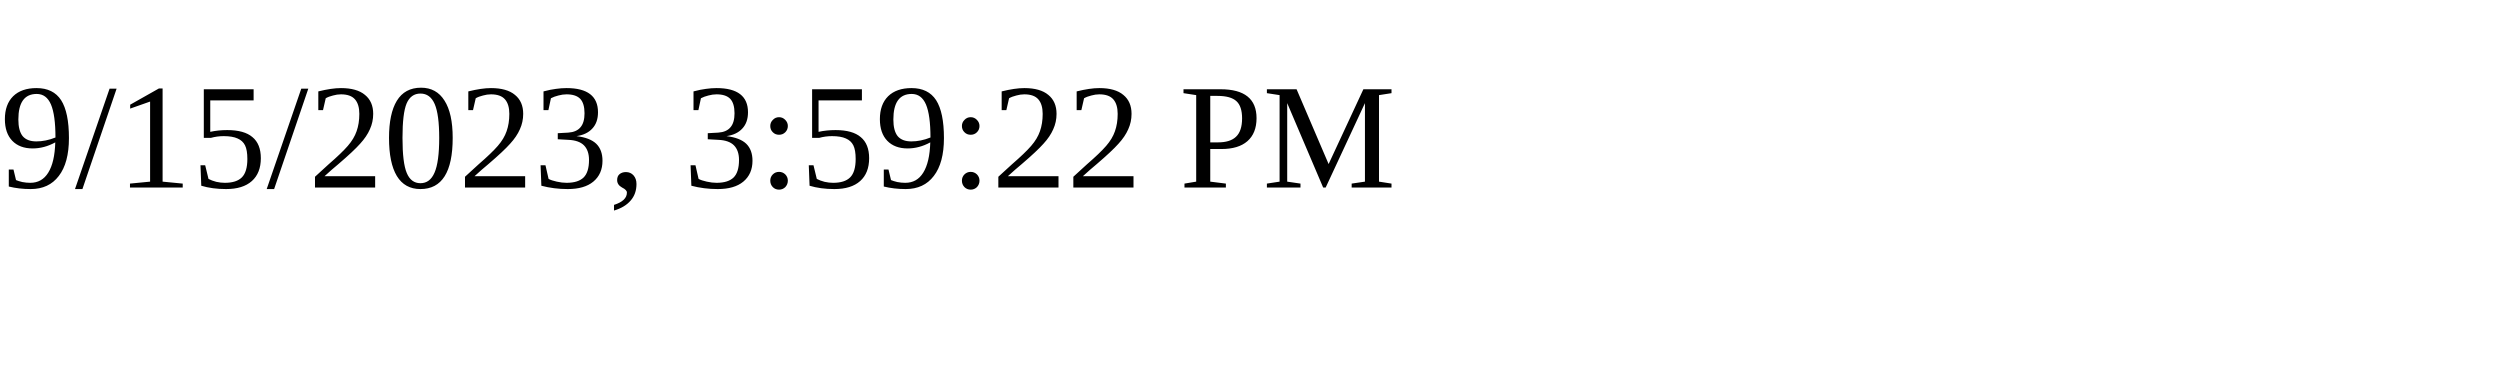
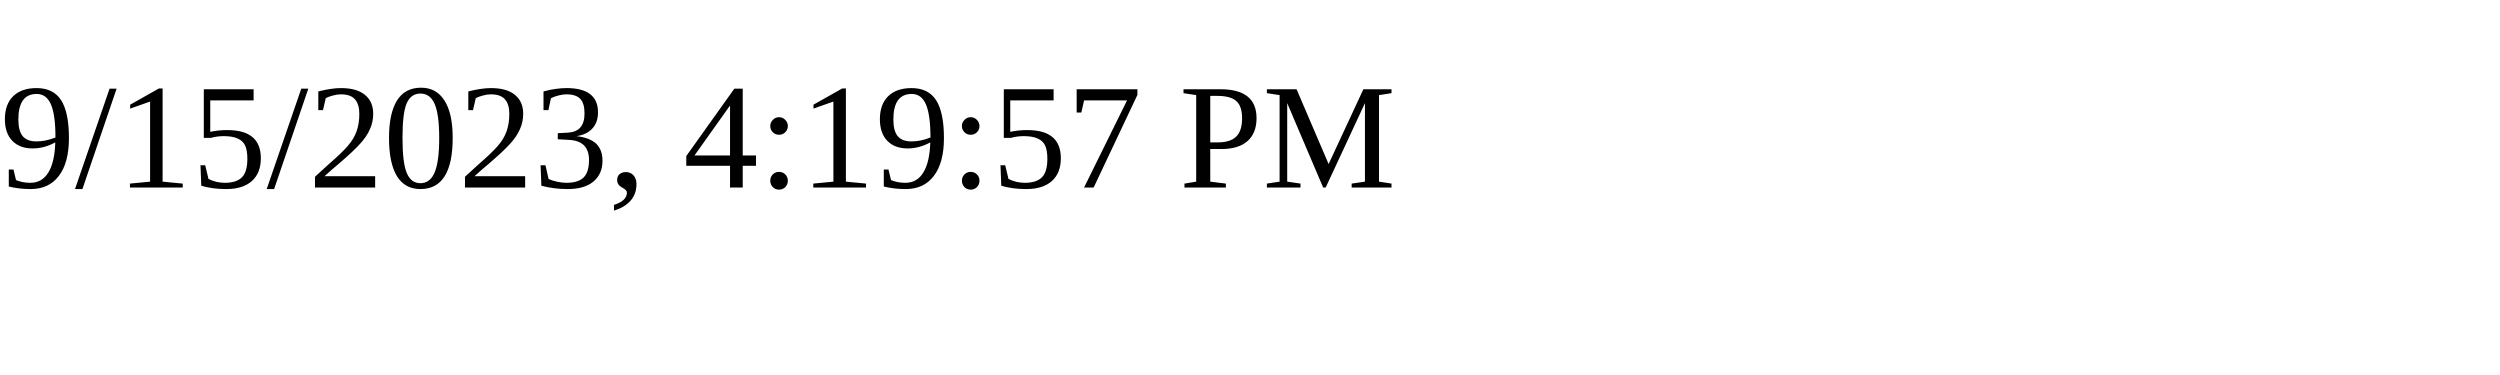
<svg xmlns="http://www.w3.org/2000/svg" height="30" width="200">
-   <text x="0" y="15">9/15/2023, 3:59:22 PM</text>
+   <text x="0" y="15">9/15/2023, 4:19:57 PM</text>
</svg>
